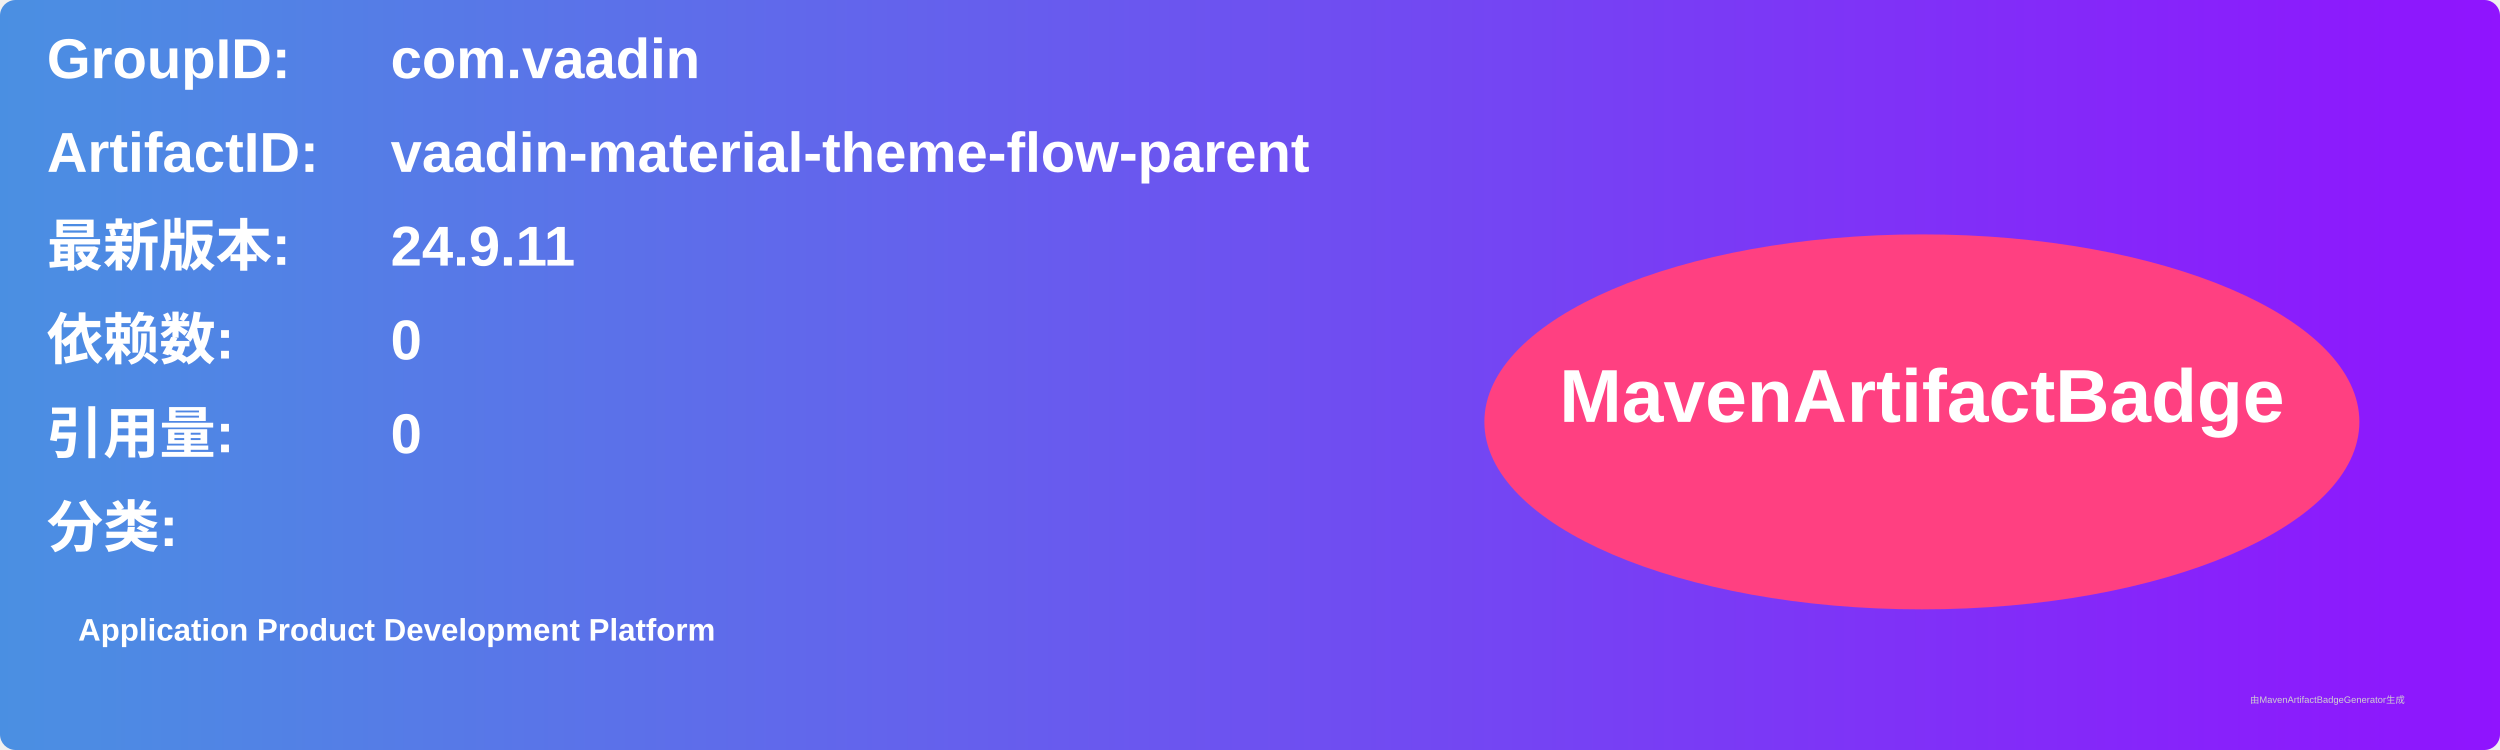
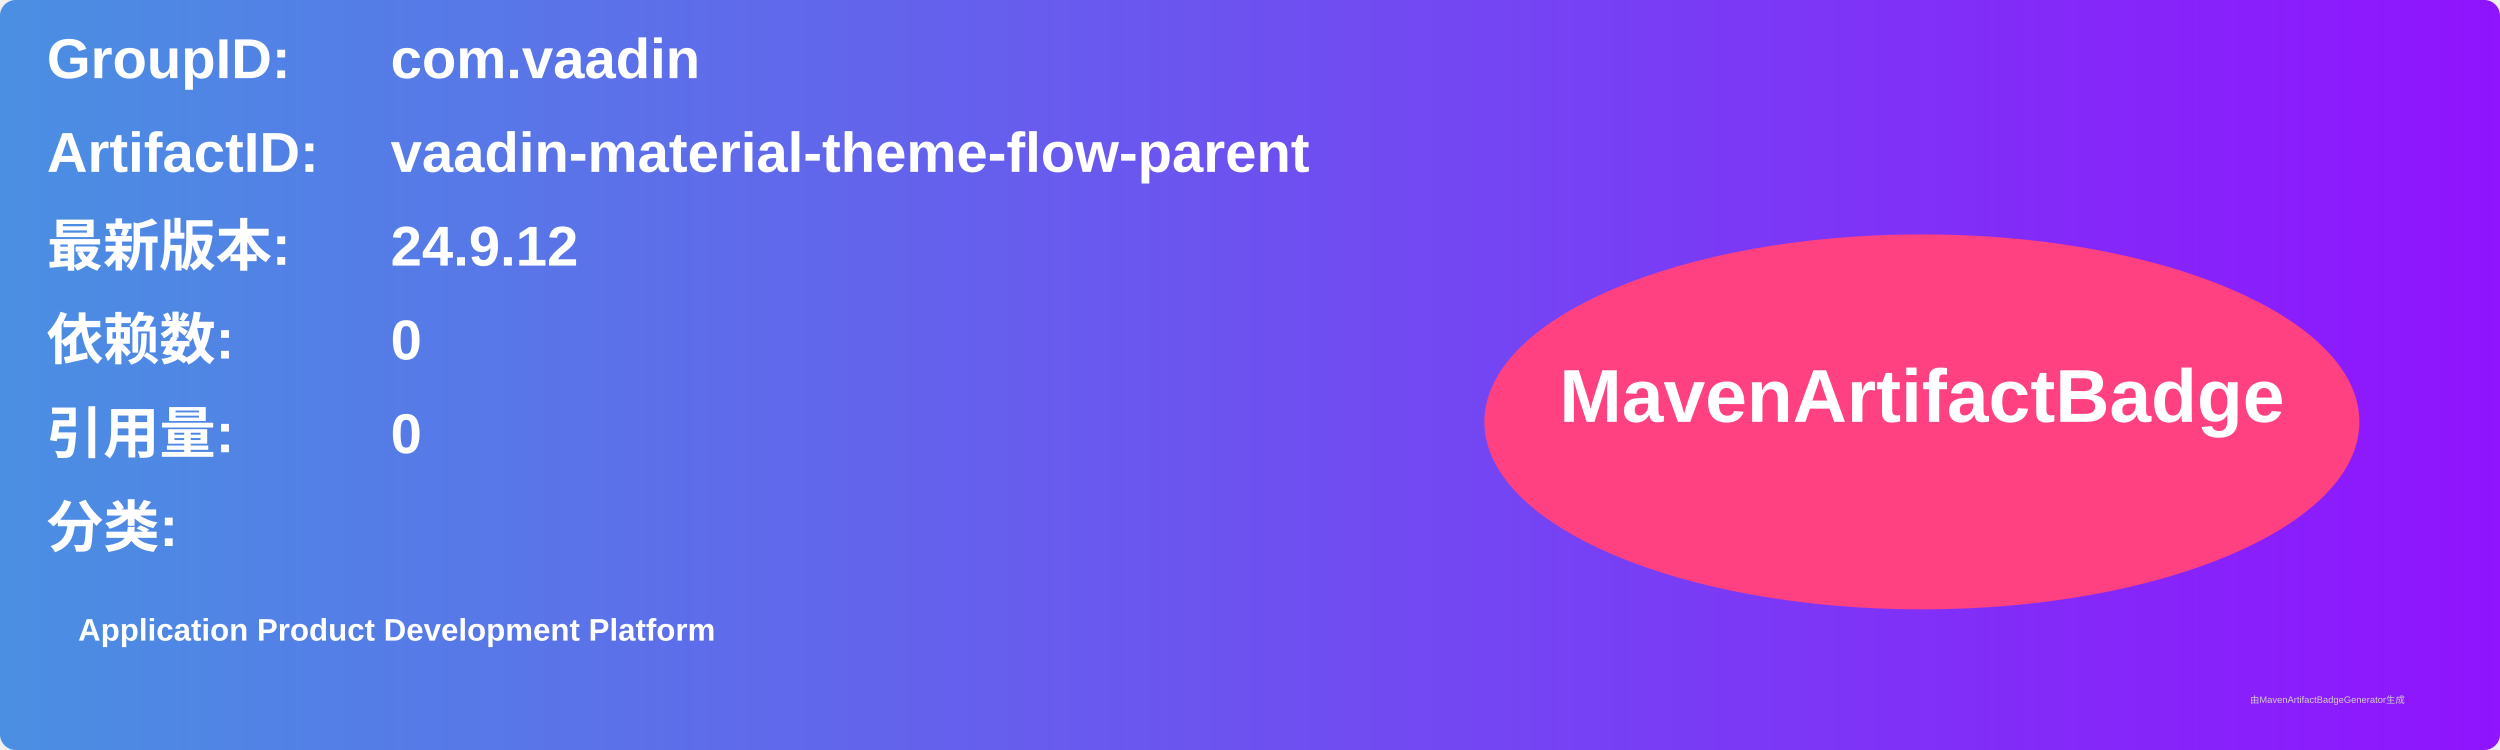
<svg xmlns="http://www.w3.org/2000/svg" width="800" height="240" viewBox="0 0 800 240">
  <linearGradient id="grad" x1="0%" y1="0%" x2="100%" y2="0%">
    <stop offset="0%" stop-color="#4a90e2" />
    <stop offset="100%" stop-color="#9013fe" />
  </linearGradient>
  <rect width="100%" height="100%" rx="5" ry="5" fill="url(#grad)" />
  <g transform="translate(15, 15)">
    <text x="0" y="10" font-family="Arial" font-size="18" fill="white" font-weight="bold" width="260">GroupID:</text>
    <text x="110" y="10" font-family="Arial" font-size="18" fill="white" font-weight="bold" width="460">com.vaadin</text>
    <text x="0" y="40" font-family="Arial" font-size="18" fill="white" font-weight="bold" width="260">ArtifactID:</text>
    <text x="110" y="40" font-family="Arial" font-size="18" fill="white" font-weight="bold" width="460">vaadin-material-theme-flow-parent</text>
    <text x="0" y="70" font-family="Arial" font-size="18" fill="white" font-weight="bold">最新版本:</text>
    <text x="110" y="70" font-family="Arial" font-size="18" fill="white" font-weight="bold">
-       <tspan font-weight="bold">24.9.11</tspan>
+       <tspan font-weight="bold">24.9.12</tspan>
    </text>
    <text x="0" y="100" font-family="Arial" font-size="18" fill="white" font-weight="bold">依赖数: </text>
    <text x="110" y="100" font-family="Arial" font-size="18" fill="white">
      <tspan font-weight="bold">0</tspan>
    </text>
    <text x="0" y="130" font-family="Arial" font-size="18" fill="white" font-weight="bold">引用量: </text>
    <text x="110" y="130" font-family="Arial" font-size="18" fill="white">
      <tspan font-weight="bold">0</tspan>
    </text>
    <text x="0" y="160" font-family="Arial" font-size="18" fill="white" font-weight="bold">分类:</text>
    <text x="10" y="190" font-family="Arial" font-size="10" fill="white">
      <tspan font-weight="bold">Application Product Development Platform</tspan>
    </text>
    <ellipse cx="600" cy="120" rx="140" ry="60" fill="#ff4081" />
    <text x="600" y="120" text-anchor="middle" font-family="Arial" font-size="24" fill="white" font-weight="bold">MavenArtifactBadge</text>
  </g>
  <text x="720" y="225" font-family="Arial" font-size="3" fill="#d0d0d0">由MavenArtifactBadgeGenerator生成</text>
</svg>
